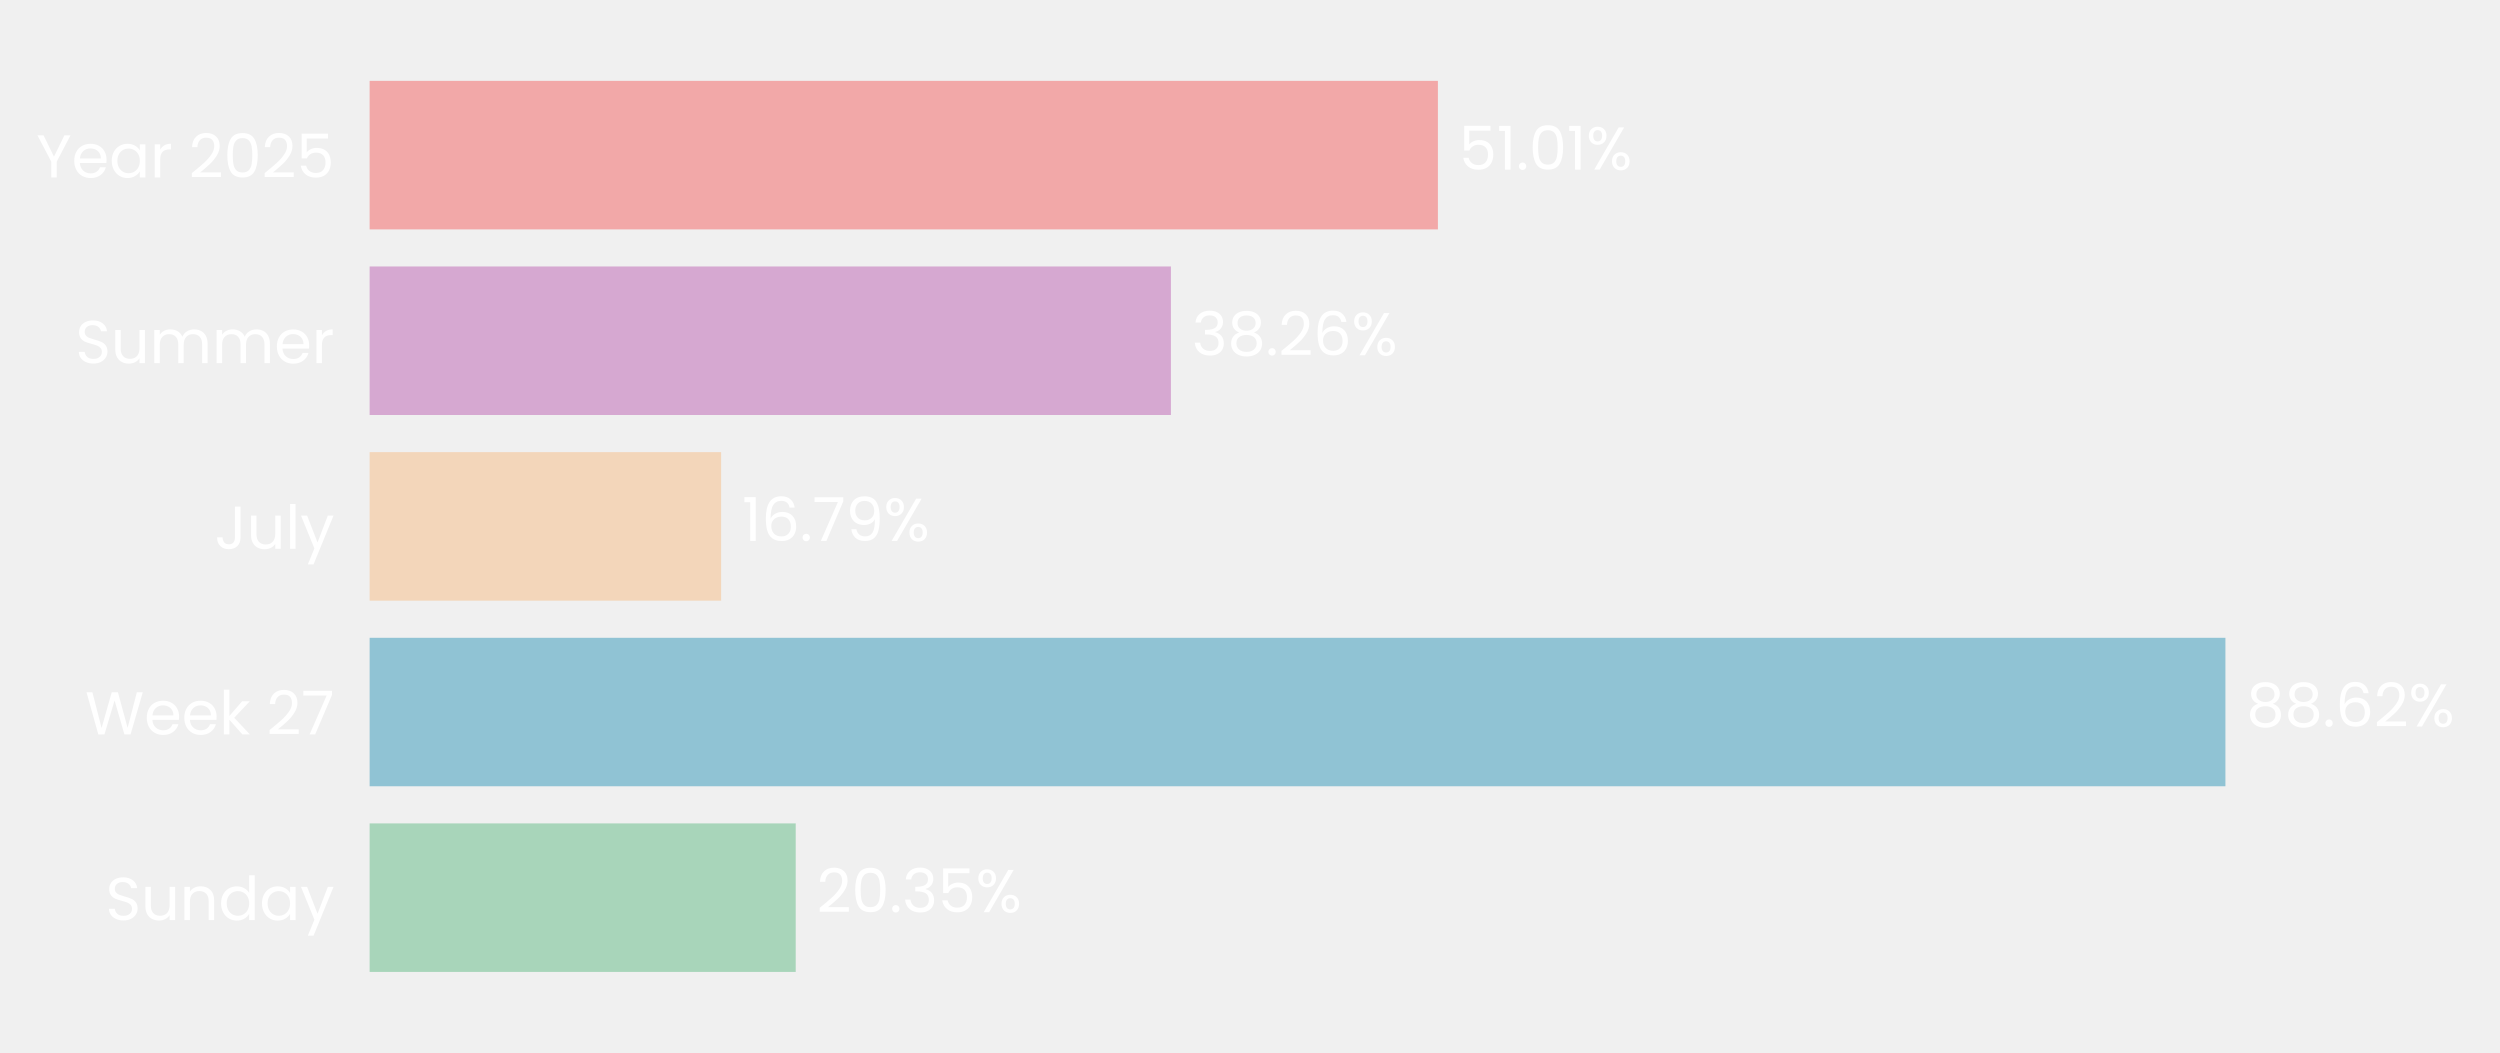
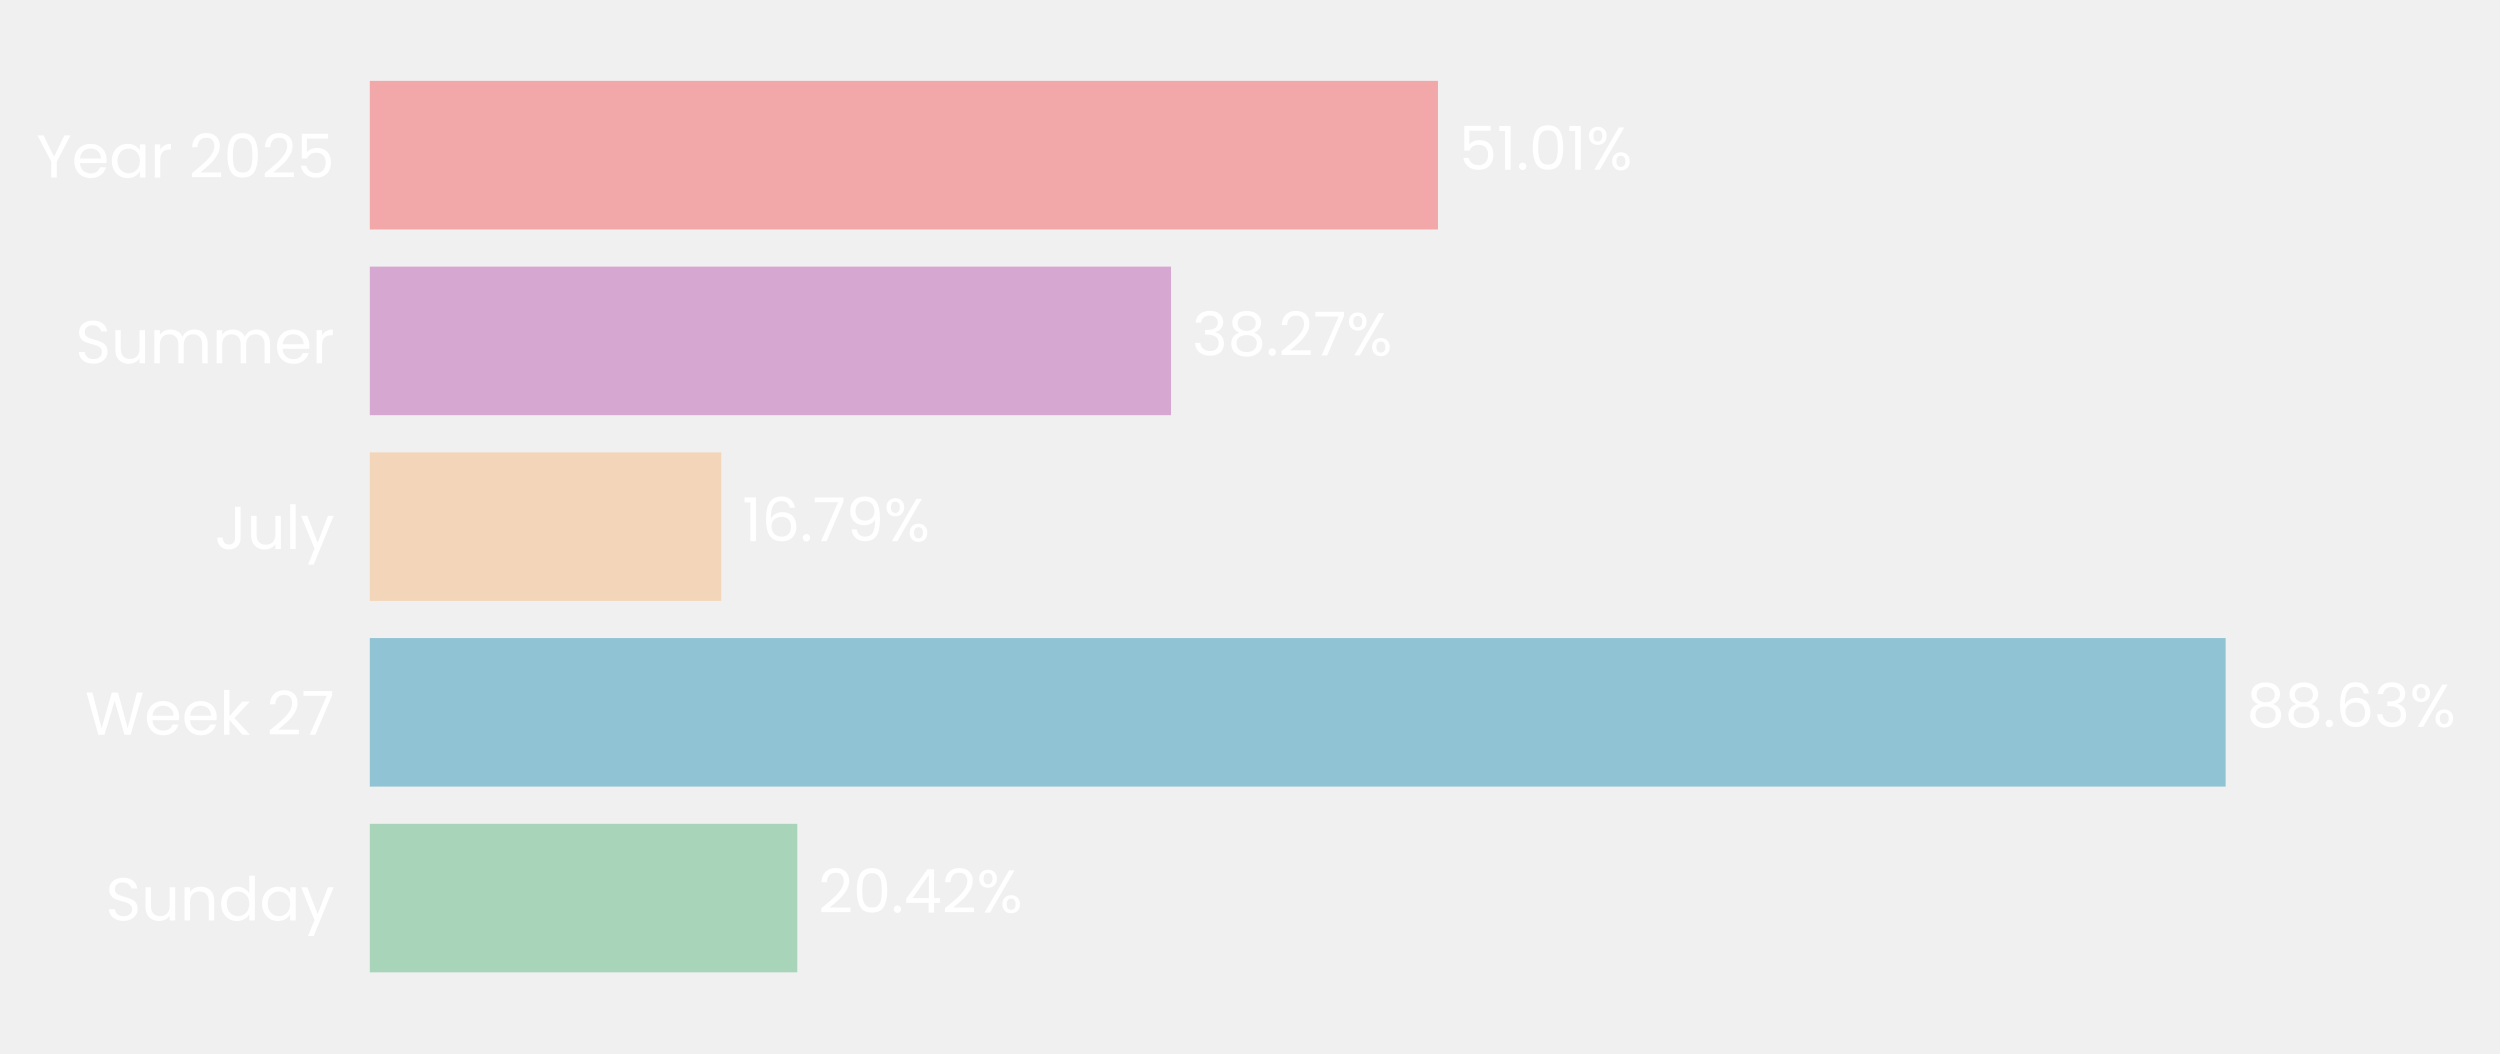
- <svg xmlns="http://www.w3.org/2000/svg" xmlns:xlink="http://www.w3.org/1999/xlink" width="495.832pt" height="208.8pt" viewBox="0 0 495.832 208.8" version="1.1">
+ <svg xmlns="http://www.w3.org/2000/svg" xmlns:xlink="http://www.w3.org/1999/xlink" width="495.613pt" height="208.8pt" viewBox="0 0 495.613 208.8" version="1.1">
  <defs>
    <style type="text/css">*{stroke-linejoin: round; stroke-linecap: butt}</style>
  </defs>
  <g id="figure_1">
    <g id="patch_1">
-       <path d="M 0 208.8  L 495.832 208.8  L 495.832 0  L 0 0  L 0 208.8  z " style="fill: none" />
+       <path d="M 0 208.8  L 495.613 208.8  L 495.613 0  L 0 0  L 0 208.8  z " style="fill: none" />
    </g>
    <g id="axes_1">
      <g id="patch_2">
-         <path d="M 73.311 201.6  L 488.632 201.6  L 488.632 7.2  L 73.311 7.2  L 73.311 201.6  z " style="fill: none" />
+         <path d="M 73.311 201.6  L 488.413 201.6  L 488.413 7.2  L 73.311 7.2  L 73.311 201.6  z " style="fill: none" />
      </g>
      <g id="patch_3">
-         <path d="M 73.311 192.764  L 157.817 192.764  L 157.817 163.309  L 73.311 163.309  z " clip-path="url(#p68f0690f67)" style="fill: #a8d5ba" />
+         <path d="M 73.311 192.764  L 158.061 192.764  L 158.061 163.309  L 73.311 163.309  z " clip-path="url(#pbb96c5a8ee)" style="fill: #a8d5ba" />
      </g>
      <g id="patch_4">
-         <path d="M 73.311 155.945  L 441.372 155.945  L 441.372 126.491  L 73.311 126.491  z " clip-path="url(#p68f0690f67)" style="fill: #90c3d4" />
+         <path d="M 73.311 155.945  L 441.22 155.945  L 441.22 126.491  L 73.311 126.491  z " clip-path="url(#pbb96c5a8ee)" style="fill: #90c3d4" />
      </g>
      <g id="patch_5">
-         <path d="M 73.311 119.127  L 143.024 119.127  L 143.024 89.673  L 73.311 89.673  z " clip-path="url(#p68f0690f67)" style="fill: #f3d6ba" />
+         <path d="M 73.311 119.127  L 142.997 119.127  L 142.997 89.673  L 73.311 89.673  z " clip-path="url(#pbb96c5a8ee)" style="fill: #f3d6ba" />
      </g>
      <g id="patch_6">
-         <path d="M 73.311 82.309  L 232.232 82.309  L 232.232 52.855  L 73.311 52.855  z " clip-path="url(#p68f0690f67)" style="fill: #d6a8d1" />
+         <path d="M 73.311 82.309  L 232.151 82.309  L 232.151 52.855  L 73.311 52.855  z " clip-path="url(#pbb96c5a8ee)" style="fill: #d6a8d1" />
      </g>
      <g id="patch_7">
-         <path d="M 73.311 45.491  L 285.185 45.491  L 285.185 16.036  L 73.311 16.036  z " clip-path="url(#p68f0690f67)" style="fill: #f2a8a8" />
+         <path d="M 73.311 45.491  L 285.075 45.491  L 285.075 16.036  L 73.311 16.036  z " clip-path="url(#pbb96c5a8ee)" style="fill: #f2a8a8" />
      </g>
      <g id="matplotlib.axis_1">
        <g id="ytick_1">
          <g id="text_1">
            <g style="fill: #ffffff" transform="translate(20.92875 182.4764) scale(0.12 -0.12)">
              <defs>
                <path id="Poppins-Regular-53" d="M 1907 -45  Q 1466 -45 1117 112  Q 768 269 569 547  Q 371 826 365 1190  L 986 1190  Q 1018 877 1245 662  Q 1472 448 1907 448  Q 2323 448 2563 656  Q 2803 864 2803 1190  Q 2803 1446 2662 1606  Q 2522 1766 2310 1849  Q 2099 1933 1741 2029  Q 1299 2144 1033 2259  Q 768 2374 579 2620  Q 390 2867 390 3283  Q 390 3648 576 3929  Q 762 4211 1098 4364  Q 1434 4518 1869 4518  Q 2496 4518 2896 4204  Q 3296 3891 3347 3373  L 2707 3373  Q 2675 3629 2438 3824  Q 2202 4019 1811 4019  Q 1446 4019 1216 3830  Q 986 3642 986 3302  Q 986 3059 1123 2905  Q 1261 2752 1462 2672  Q 1664 2592 2029 2490  Q 2470 2368 2739 2249  Q 3008 2131 3200 1884  Q 3392 1638 3392 1216  Q 3392 890 3219 602  Q 3046 314 2707 134  Q 2368 -45 1907 -45  z " transform="scale(0.015625)" />
                <path id="Poppins-Regular-75" d="M 3603 3507  L 3603 0  L 3021 0  L 3021 518  Q 2854 250 2556 99  Q 2259 -51 1901 -51  Q 1491 -51 1164 118  Q 838 288 649 627  Q 461 966 461 1453  L 461 3507  L 1037 3507  L 1037 1530  Q 1037 1011 1299 732  Q 1562 454 2016 454  Q 2483 454 2752 742  Q 3021 1030 3021 1581  L 3021 3507  L 3603 3507  z " transform="scale(0.015625)" />
                <path id="Poppins-Regular-6e" d="M 2202 3571  Q 2842 3571 3238 3184  Q 3635 2797 3635 2067  L 3635 0  L 3059 0  L 3059 1984  Q 3059 2509 2796 2787  Q 2534 3066 2080 3066  Q 1619 3066 1347 2778  Q 1075 2490 1075 1939  L 1075 0  L 493 0  L 493 3507  L 1075 3507  L 1075 3008  Q 1248 3277 1545 3424  Q 1843 3571 2202 3571  z " transform="scale(0.015625)" />
                <path id="Poppins-Regular-64" d="M 275 1766  Q 275 2304 492 2710  Q 710 3117 1091 3341  Q 1472 3565 1946 3565  Q 2355 3565 2707 3376  Q 3059 3187 3245 2880  L 3245 4736  L 3834 4736  L 3834 0  L 3245 0  L 3245 659  Q 3072 346 2733 144  Q 2394 -58 1939 -58  Q 1472 -58 1091 172  Q 710 403 492 819  Q 275 1235 275 1766  z M 3245 1760  Q 3245 2157 3085 2451  Q 2925 2746 2653 2902  Q 2381 3059 2054 3059  Q 1728 3059 1459 2905  Q 1190 2752 1030 2457  Q 870 2163 870 1766  Q 870 1363 1030 1065  Q 1190 768 1459 611  Q 1728 454 2054 454  Q 2381 454 2653 611  Q 2925 768 3085 1065  Q 3245 1363 3245 1760  z " transform="scale(0.015625)" />
                <path id="Poppins-Regular-61" d="M 275 1766  Q 275 2304 492 2710  Q 710 3117 1091 3341  Q 1472 3565 1939 3565  Q 2400 3565 2739 3366  Q 3078 3168 3245 2867  L 3245 3507  L 3834 3507  L 3834 0  L 3245 0  L 3245 653  Q 3072 346 2729 144  Q 2387 -58 1933 -58  Q 1466 -58 1088 172  Q 710 403 492 819  Q 275 1235 275 1766  z M 3245 1760  Q 3245 2157 3085 2451  Q 2925 2746 2653 2902  Q 2381 3059 2054 3059  Q 1728 3059 1459 2905  Q 1190 2752 1030 2457  Q 870 2163 870 1766  Q 870 1363 1030 1065  Q 1190 768 1459 611  Q 1728 454 2054 454  Q 2381 454 2653 611  Q 2925 768 3085 1065  Q 3245 1363 3245 1760  z " transform="scale(0.015625)" />
                <path id="Poppins-Regular-79" d="M 3514 3507  L 1402 -1651  L 800 -1651  L 1491 38  L 77 3507  L 723 3507  L 1824 666  L 2912 3507  L 3514 3507  z " transform="scale(0.015625)" />
              </defs>
              <use xlink:href="#Poppins-Regular-53" />
              <use xlink:href="#Poppins-Regular-75" transform="translate(58.7 0)" />
              <use xlink:href="#Poppins-Regular-6e" transform="translate(122.7 0)" />
              <use xlink:href="#Poppins-Regular-64" transform="translate(186.7 0)" />
              <use xlink:href="#Poppins-Regular-61" transform="translate(254.3 0)" />
              <use xlink:href="#Poppins-Regular-79" transform="translate(321.8999 0)" />
            </g>
          </g>
        </g>
        <g id="ytick_2">
          <g id="text_2">
            <g style="fill: #ffffff" transform="translate(16.88437 145.6582) scale(0.12 -0.12)">
              <defs>
                <path id="Poppins-Regular-57" d="M 6099 4461  L 4806 0  L 4154 0  L 3117 3590  L 2042 0  L 1395 -6  L 147 4461  L 768 4461  L 1741 678  L 2816 4461  L 3469 4461  L 4493 691  L 5472 4461  L 6099 4461  z " transform="scale(0.015625)" />
                <path id="Poppins-Regular-65" d="M 3693 1888  Q 3693 1722 3674 1536  L 870 1536  Q 902 1018 1225 726  Q 1549 435 2010 435  Q 2387 435 2640 611  Q 2893 787 2995 1082  L 3622 1082  Q 3482 576 3059 259  Q 2637 -58 2010 -58  Q 1510 -58 1116 166  Q 723 390 499 803  Q 275 1216 275 1760  Q 275 2304 492 2713  Q 710 3123 1104 3344  Q 1498 3565 2010 3565  Q 2509 3565 2893 3347  Q 3277 3130 3485 2749  Q 3693 2368 3693 1888  z M 3091 2010  Q 3091 2342 2944 2582  Q 2797 2822 2544 2947  Q 2291 3072 1984 3072  Q 1542 3072 1232 2790  Q 922 2509 877 2010  L 3091 2010  z " transform="scale(0.015625)" />
                <path id="Poppins-Regular-6b" d="M 2451 0  L 1075 1549  L 1075 0  L 493 0  L 493 4736  L 1075 4736  L 1075 1952  L 2426 3507  L 3238 3507  L 1587 1760  L 3245 0  L 2451 0  z " transform="scale(0.015625)" />
                <path id="Poppins-Regular-20" transform="scale(0.015625)" />
                <path id="Poppins-Regular-32" d="M 326 467  Q 1139 1120 1600 1539  Q 2061 1958 2377 2416  Q 2694 2874 2694 3315  Q 2694 3731 2492 3971  Q 2291 4211 1843 4211  Q 1408 4211 1168 3939  Q 928 3667 909 3213  L 346 3213  Q 371 3930 780 4320  Q 1190 4710 1837 4710  Q 2496 4710 2883 4345  Q 3270 3981 3270 3341  Q 3270 2810 2953 2307  Q 2637 1805 2233 1424  Q 1830 1043 1203 538  L 3405 538  L 3405 51  L 326 51  L 326 467  z " transform="scale(0.015625)" />
                <path id="Poppins-Regular-37" d="M 3245 4173  L 1466 0  L 877 0  L 2682 4115  L 211 4115  L 211 4614  L 3245 4614  L 3245 4173  z " transform="scale(0.015625)" />
              </defs>
              <use xlink:href="#Poppins-Regular-57" />
              <use xlink:href="#Poppins-Regular-65" transform="translate(97.59999 0)" />
              <use xlink:href="#Poppins-Regular-65" transform="translate(159.6 0)" />
              <use xlink:href="#Poppins-Regular-6b" transform="translate(221.6 0)" />
              <use xlink:href="#Poppins-Regular-20" transform="translate(273.0999 0)" />
              <use xlink:href="#Poppins-Regular-32" transform="translate(299.7999 0)" />
              <use xlink:href="#Poppins-Regular-37" transform="translate(357.2999 0)" />
            </g>
          </g>
        </g>
        <g id="ytick_3">
          <g id="text_3">
            <g style="fill: #ffffff" transform="translate(42.56437 108.84) scale(0.12 -0.12)">
              <defs>
                <path id="Poppins-Regular-4a" d="M 2739 4461  L 2739 1165  Q 2739 614 2400 284  Q 2061 -45 1504 -45  Q 941 -45 601 291  Q 262 627 262 1210  L 845 1210  Q 851 883 1014 678  Q 1178 474 1504 474  Q 1830 474 1990 669  Q 2150 864 2150 1165  L 2150 4461  L 2739 4461  z " transform="scale(0.015625)" />
                <path id="Poppins-Regular-6c" d="M 1075 4736  L 1075 0  L 493 0  L 493 4736  L 1075 4736  z " transform="scale(0.015625)" />
              </defs>
              <use xlink:href="#Poppins-Regular-4a" />
              <use xlink:href="#Poppins-Regular-75" transform="translate(52.99999 0)" />
              <use xlink:href="#Poppins-Regular-6c" transform="translate(117 0)" />
              <use xlink:href="#Poppins-Regular-79" transform="translate(141.6 0)" />
            </g>
          </g>
        </g>
        <g id="ytick_4">
          <g id="text_4">
            <g style="fill: #ffffff" transform="translate(14.95125 72.02182) scale(0.12 -0.12)">
              <defs>
                <path id="Poppins-Regular-6d" d="M 4710 3571  Q 5120 3571 5440 3401  Q 5760 3232 5945 2893  Q 6131 2554 6131 2067  L 6131 0  L 5555 0  L 5555 1984  Q 5555 2509 5296 2787  Q 5037 3066 4595 3066  Q 4141 3066 3872 2774  Q 3603 2483 3603 1933  L 3603 0  L 3027 0  L 3027 1984  Q 3027 2509 2768 2787  Q 2509 3066 2067 3066  Q 1613 3066 1344 2774  Q 1075 2483 1075 1933  L 1075 0  L 493 0  L 493 3507  L 1075 3507  L 1075 3002  Q 1248 3277 1539 3424  Q 1830 3571 2182 3571  Q 2624 3571 2963 3372  Q 3302 3174 3469 2790  Q 3616 3162 3955 3366  Q 4294 3571 4710 3571  z " transform="scale(0.015625)" />
                <path id="Poppins-Regular-72" d="M 1075 2938  Q 1229 3238 1513 3404  Q 1798 3571 2208 3571  L 2208 2970  L 2054 2970  Q 1075 2970 1075 1907  L 1075 0  L 493 0  L 493 3507  L 1075 3507  L 1075 2938  z " transform="scale(0.015625)" />
              </defs>
              <use xlink:href="#Poppins-Regular-53" />
              <use xlink:href="#Poppins-Regular-75" transform="translate(58.7 0)" />
              <use xlink:href="#Poppins-Regular-6d" transform="translate(122.7 0)" />
              <use xlink:href="#Poppins-Regular-6d" transform="translate(225.7 0)" />
              <use xlink:href="#Poppins-Regular-65" transform="translate(328.7 0)" />
              <use xlink:href="#Poppins-Regular-72" transform="translate(390.6999 0)" />
            </g>
          </g>
        </g>
        <g id="ytick_5">
          <g id="text_5">
            <g style="fill: #ffffff" transform="translate(7.2 35.20364) scale(0.12 -0.12)">
              <defs>
                <path id="Poppins-Regular-59" d="M 3616 4461  L 2163 1683  L 2163 0  L 1581 0  L 1581 1683  L 122 4461  L 768 4461  L 1869 2202  L 2970 4461  L 3616 4461  z " transform="scale(0.015625)" />
                <path id="Poppins-Regular-30" d="M 397 2362  Q 397 3462 755 4080  Q 1114 4698 2010 4698  Q 2899 4698 3257 4080  Q 3616 3462 3616 2362  Q 3616 1242 3257 621  Q 2899 0 2010 0  Q 1114 0 755 621  Q 397 1242 397 2362  z M 3040 2362  Q 3040 2918 2966 3305  Q 2893 3693 2665 3929  Q 2438 4166 2010 4166  Q 1574 4166 1347 3929  Q 1120 3693 1046 3305  Q 973 2918 973 2362  Q 973 1786 1046 1395  Q 1120 1005 1347 768  Q 1574 531 2010 531  Q 2438 531 2665 768  Q 2893 1005 2966 1395  Q 3040 1786 3040 2362  z " transform="scale(0.015625)" />
                <path id="Poppins-Regular-35" d="M 3347 4122  L 1101 4122  L 1101 2662  Q 1248 2867 1536 2998  Q 1824 3130 2157 3130  Q 2688 3130 3021 2909  Q 3354 2688 3498 2339  Q 3642 1990 3642 1600  Q 3642 1139 3469 774  Q 3296 410 2941 198  Q 2586 -13 2061 -13  Q 1389 -13 973 332  Q 557 678 467 1254  L 1037 1254  Q 1120 890 1389 685  Q 1658 480 2067 480  Q 2573 480 2829 784  Q 3085 1088 3085 1587  Q 3085 2086 2829 2358  Q 2573 2630 2074 2630  Q 1734 2630 1481 2467  Q 1229 2304 1114 2022  L 563 2022  L 563 4634  L 3347 4634  L 3347 4122  z " transform="scale(0.015625)" />
              </defs>
              <use xlink:href="#Poppins-Regular-59" />
              <use xlink:href="#Poppins-Regular-65" transform="translate(58.39999 0)" />
              <use xlink:href="#Poppins-Regular-61" transform="translate(120.4 0)" />
              <use xlink:href="#Poppins-Regular-72" transform="translate(188 0)" />
              <use xlink:href="#Poppins-Regular-20" transform="translate(225.3 0)" />
              <use xlink:href="#Poppins-Regular-32" transform="translate(252 0)" />
              <use xlink:href="#Poppins-Regular-30" transform="translate(309.4999 0)" />
              <use xlink:href="#Poppins-Regular-32" transform="translate(372.2999 0)" />
              <use xlink:href="#Poppins-Regular-35" transform="translate(429.7999 0)" />
            </g>
          </g>
        </g>
      </g>
      <g id="text_6">
-         <g style="fill: #ffffff" transform="translate(161.9706 180.9164) scale(0.12 -0.12)">
+         <g style="fill: #ffffff" transform="translate(162.2122 180.9164) scale(0.12 -0.12)">
          <defs>
            <path id="Poppins-Regular-2e" d="M 678 -38  Q 512 -38 397 77  Q 282 192 282 358  Q 282 525 397 640  Q 512 755 678 755  Q 838 755 950 640  Q 1062 525 1062 358  Q 1062 192 950 77  Q 838 -38 678 -38  z " transform="scale(0.015625)" />
-             <path id="Poppins-Regular-33" d="M 384 3462  Q 429 4051 838 4384  Q 1248 4717 1901 4717  Q 2336 4717 2653 4560  Q 2970 4403 3133 4134  Q 3296 3866 3296 3526  Q 3296 3130 3069 2842  Q 2842 2554 2477 2470  L 2477 2438  Q 2893 2336 3136 2035  Q 3379 1734 3379 1248  Q 3379 883 3212 592  Q 3046 301 2713 134  Q 2381 -32 1914 -32  Q 1235 -32 800 323  Q 365 678 314 1331  L 877 1331  Q 922 947 1190 704  Q 1459 461 1907 461  Q 2355 461 2588 694  Q 2822 928 2822 1299  Q 2822 1779 2502 1990  Q 2182 2202 1536 2202  L 1389 2202  L 1389 2688  L 1542 2688  Q 2131 2694 2432 2883  Q 2733 3072 2733 3469  Q 2733 3808 2512 4013  Q 2291 4218 1882 4218  Q 1485 4218 1241 4013  Q 998 3808 954 3462  L 384 3462  z " transform="scale(0.015625)" />
+             <path id="Poppins-Regular-34" d="M 256 1030  L 256 1472  L 2502 4582  L 3200 4582  L 3200 1536  L 3840 1536  L 3840 1030  L 3200 1030  L 3200 0  L 2624 0  L 2624 1030  L 256 1030  z M 2650 3974  L 928 1536  L 2650 1536  L 2650 3974  z " transform="scale(0.015625)" />
            <path id="Poppins-Regular-25" d="M 269 3584  Q 269 4019 531 4278  Q 794 4538 1203 4538  Q 1613 4538 1875 4278  Q 2138 4019 2138 3584  Q 2138 3142 1875 2883  Q 1613 2624 1203 2624  Q 794 2624 531 2883  Q 269 3142 269 3584  z M 4006 4467  L 1414 0  L 838 0  L 3430 4467  L 4006 4467  z M 1203 4179  Q 986 4179 861 4028  Q 736 3878 736 3584  Q 736 3290 861 3136  Q 986 2982 1203 2982  Q 1421 2982 1549 3139  Q 1677 3296 1677 3584  Q 1677 3878 1549 4028  Q 1421 4179 1203 4179  z M 2720 883  Q 2720 1325 2982 1584  Q 3245 1843 3654 1843  Q 4064 1843 4323 1584  Q 4582 1325 4582 883  Q 4582 448 4323 185  Q 4064 -77 3654 -77  Q 3245 -77 2982 182  Q 2720 442 2720 883  z M 3648 1478  Q 3430 1478 3302 1328  Q 3174 1178 3174 883  Q 3174 595 3302 444  Q 3430 294 3648 294  Q 3866 294 3994 444  Q 4122 595 4122 883  Q 4122 1178 3994 1328  Q 3866 1478 3648 1478  z " transform="scale(0.015625)" />
          </defs>
          <use xlink:href="#Poppins-Regular-32" />
          <use xlink:href="#Poppins-Regular-30" transform="translate(57.49999 0)" />
          <use xlink:href="#Poppins-Regular-2e" transform="translate(120.3 0)" />
-           <use xlink:href="#Poppins-Regular-33" transform="translate(141.3 0)" />
-           <use xlink:href="#Poppins-Regular-35" transform="translate(200.2 0)" />
-           <use xlink:href="#Poppins-Regular-25" transform="translate(262.9999 0)" />
+           <use xlink:href="#Poppins-Regular-34" transform="translate(141.3 0)" />
+           <use xlink:href="#Poppins-Regular-32" transform="translate(204.2 0)" />
+           <use xlink:href="#Poppins-Regular-25" transform="translate(261.6999 0)" />
        </g>
      </g>
      <g id="text_7">
-         <g style="fill: #ffffff" transform="translate(445.5255 144.0982) scale(0.12 -0.12)">
+         <g style="fill: #ffffff" transform="translate(445.3707 144.0982) scale(0.12 -0.12)">
          <defs>
            <path id="Poppins-Regular-38" d="M 1242 2406  Q 883 2547 691 2816  Q 499 3085 499 3469  Q 499 3814 672 4092  Q 845 4371 1187 4534  Q 1530 4698 2016 4698  Q 2502 4698 2844 4534  Q 3187 4371 3363 4092  Q 3539 3814 3539 3469  Q 3539 3098 3340 2819  Q 3142 2541 2797 2406  Q 3194 2285 3427 1981  Q 3661 1677 3661 1248  Q 3661 832 3456 521  Q 3251 211 2876 41  Q 2502 -128 2016 -128  Q 1530 -128 1162 41  Q 794 211 589 521  Q 384 832 384 1248  Q 384 1677 614 1984  Q 845 2291 1242 2406  z M 2976 3398  Q 2976 3789 2720 4000  Q 2464 4211 2016 4211  Q 1574 4211 1318 4000  Q 1062 3789 1062 3392  Q 1062 3034 1328 2816  Q 1594 2598 2016 2598  Q 2445 2598 2710 2819  Q 2976 3040 2976 3398  z M 2016 2150  Q 1542 2150 1241 1929  Q 941 1709 941 1267  Q 941 858 1232 608  Q 1523 358 2016 358  Q 2509 358 2797 608  Q 3085 858 3085 1267  Q 3085 1696 2790 1923  Q 2496 2150 2016 2150  z " transform="scale(0.015625)" />
            <path id="Poppins-Regular-36" d="M 2976 3526  Q 2835 4237 2099 4237  Q 1530 4237 1248 3798  Q 966 3360 973 2355  Q 1120 2688 1462 2877  Q 1805 3066 2227 3066  Q 2886 3066 3280 2656  Q 3674 2246 3674 1523  Q 3674 1088 3504 742  Q 3334 397 2992 192  Q 2650 -13 2163 -13  Q 1504 -13 1133 281  Q 762 576 614 1094  Q 467 1613 467 2374  Q 467 4723 2106 4723  Q 2733 4723 3091 4384  Q 3450 4045 3514 3526  L 2976 3526  z M 2106 2573  Q 1830 2573 1587 2461  Q 1344 2349 1193 2121  Q 1043 1894 1043 1568  Q 1043 1082 1324 778  Q 1606 474 2131 474  Q 2579 474 2844 752  Q 3110 1030 3110 1504  Q 3110 2003 2854 2288  Q 2598 2573 2106 2573  z " transform="scale(0.015625)" />
+             <path id="Poppins-Regular-33" d="M 384 3462  Q 429 4051 838 4384  Q 1248 4717 1901 4717  Q 2336 4717 2653 4560  Q 2970 4403 3133 4134  Q 3296 3866 3296 3526  Q 3296 3130 3069 2842  Q 2842 2554 2477 2470  L 2477 2438  Q 2893 2336 3136 2035  Q 3379 1734 3379 1248  Q 3379 883 3212 592  Q 3046 301 2713 134  Q 2381 -32 1914 -32  Q 1235 -32 800 323  Q 365 678 314 1331  L 877 1331  Q 922 947 1190 704  Q 1459 461 1907 461  Q 2355 461 2588 694  Q 2822 928 2822 1299  Q 2822 1779 2502 1990  Q 2182 2202 1536 2202  L 1389 2202  L 1389 2688  L 1542 2688  Q 2131 2694 2432 2883  Q 2733 3072 2733 3469  Q 2733 3808 2512 4013  Q 2291 4218 1882 4218  Q 1485 4218 1241 4013  Q 998 3808 954 3462  L 384 3462  z " transform="scale(0.015625)" />
          </defs>
          <use xlink:href="#Poppins-Regular-38" />
          <use xlink:href="#Poppins-Regular-38" transform="translate(63.09999 0)" />
          <use xlink:href="#Poppins-Regular-2e" transform="translate(126.2 0)" />
          <use xlink:href="#Poppins-Regular-36" transform="translate(147.2 0)" />
-           <use xlink:href="#Poppins-Regular-32" transform="translate(210.7 0)" />
-           <use xlink:href="#Poppins-Regular-25" transform="translate(268.1999 0)" />
+           <use xlink:href="#Poppins-Regular-33" transform="translate(210.7 0)" />
+           <use xlink:href="#Poppins-Regular-25" transform="translate(269.5999 0)" />
        </g>
      </g>
      <g id="text_8">
-         <g style="fill: #ffffff" transform="translate(147.1776 107.28) scale(0.12 -0.12)">
+         <g style="fill: #ffffff" transform="translate(147.148 107.28) scale(0.12 -0.12)">
          <defs>
            <path id="Poppins-Regular-31" d="M 243 4096  L 243 4627  L 1446 4627  L 1446 0  L 858 0  L 858 4096  L 243 4096  z " transform="scale(0.015625)" />
            <path id="Poppins-Regular-39" d="M 1146 1242  Q 1210 877 1443 678  Q 1677 480 2074 480  Q 2605 480 2857 896  Q 3110 1312 3098 2298  Q 2963 2010 2649 1846  Q 2336 1683 1952 1683  Q 1523 1683 1187 1859  Q 851 2035 659 2374  Q 467 2714 467 3194  Q 467 3878 864 4297  Q 1261 4717 1990 4717  Q 2886 4717 3248 4134  Q 3610 3552 3610 2400  Q 3610 1594 3466 1069  Q 3322 544 2979 269  Q 2637 -6 2042 -6  Q 1389 -6 1024 346  Q 659 698 608 1242  L 1146 1242  z M 2048 2176  Q 2477 2176 2752 2441  Q 3027 2707 3027 3162  Q 3027 3642 2758 3936  Q 2490 4230 2003 4230  Q 1555 4230 1289 3948  Q 1024 3667 1024 3206  Q 1024 2739 1286 2457  Q 1549 2176 2048 2176  z " transform="scale(0.015625)" />
          </defs>
          <use xlink:href="#Poppins-Regular-31" />
          <use xlink:href="#Poppins-Regular-36" transform="translate(31.99998 0)" />
          <use xlink:href="#Poppins-Regular-2e" transform="translate(95.49997 0)" />
          <use xlink:href="#Poppins-Regular-37" transform="translate(116.5 0)" />
          <use xlink:href="#Poppins-Regular-39" transform="translate(171.0999 0)" />
          <use xlink:href="#Poppins-Regular-25" transform="translate(234.0999 0)" />
        </g>
      </g>
      <g id="text_9">
-         <g style="fill: #ffffff" transform="translate(236.3853 70.46182) scale(0.12 -0.12)">
+         <g style="fill: #ffffff" transform="translate(236.3025 70.46182) scale(0.12 -0.12)">
          <use xlink:href="#Poppins-Regular-33" />
          <use xlink:href="#Poppins-Regular-38" transform="translate(58.89999 0)" />
          <use xlink:href="#Poppins-Regular-2e" transform="translate(122 0)" />
          <use xlink:href="#Poppins-Regular-32" transform="translate(143 0)" />
-           <use xlink:href="#Poppins-Regular-36" transform="translate(200.5 0)" />
-           <use xlink:href="#Poppins-Regular-25" transform="translate(263.9999 0)" />
+           <use xlink:href="#Poppins-Regular-37" transform="translate(200.5 0)" />
+           <use xlink:href="#Poppins-Regular-25" transform="translate(255.0999 0)" />
        </g>
      </g>
      <g id="text_10">
-         <g style="fill: #ffffff" transform="translate(289.3386 33.64364) scale(0.12 -0.12)">
+         <g style="fill: #ffffff" transform="translate(289.2256 33.64364) scale(0.12 -0.12)">
          <use xlink:href="#Poppins-Regular-35" />
          <use xlink:href="#Poppins-Regular-31" transform="translate(62.79999 0)" />
          <use xlink:href="#Poppins-Regular-2e" transform="translate(94.79997 0)" />
          <use xlink:href="#Poppins-Regular-30" transform="translate(115.8 0)" />
          <use xlink:href="#Poppins-Regular-31" transform="translate(178.5999 0)" />
          <use xlink:href="#Poppins-Regular-25" transform="translate(210.5999 0)" />
        </g>
      </g>
    </g>
  </g>
  <defs>
-     <clipPath id="p68f0690f67">
-       <rect x="73.311" y="7.2" width="415.32" height="194.4" />
+     <clipPath id="pbb96c5a8ee">
+       <rect x="73.311" y="7.2" width="415.101" height="194.4" />
    </clipPath>
  </defs>
</svg>
